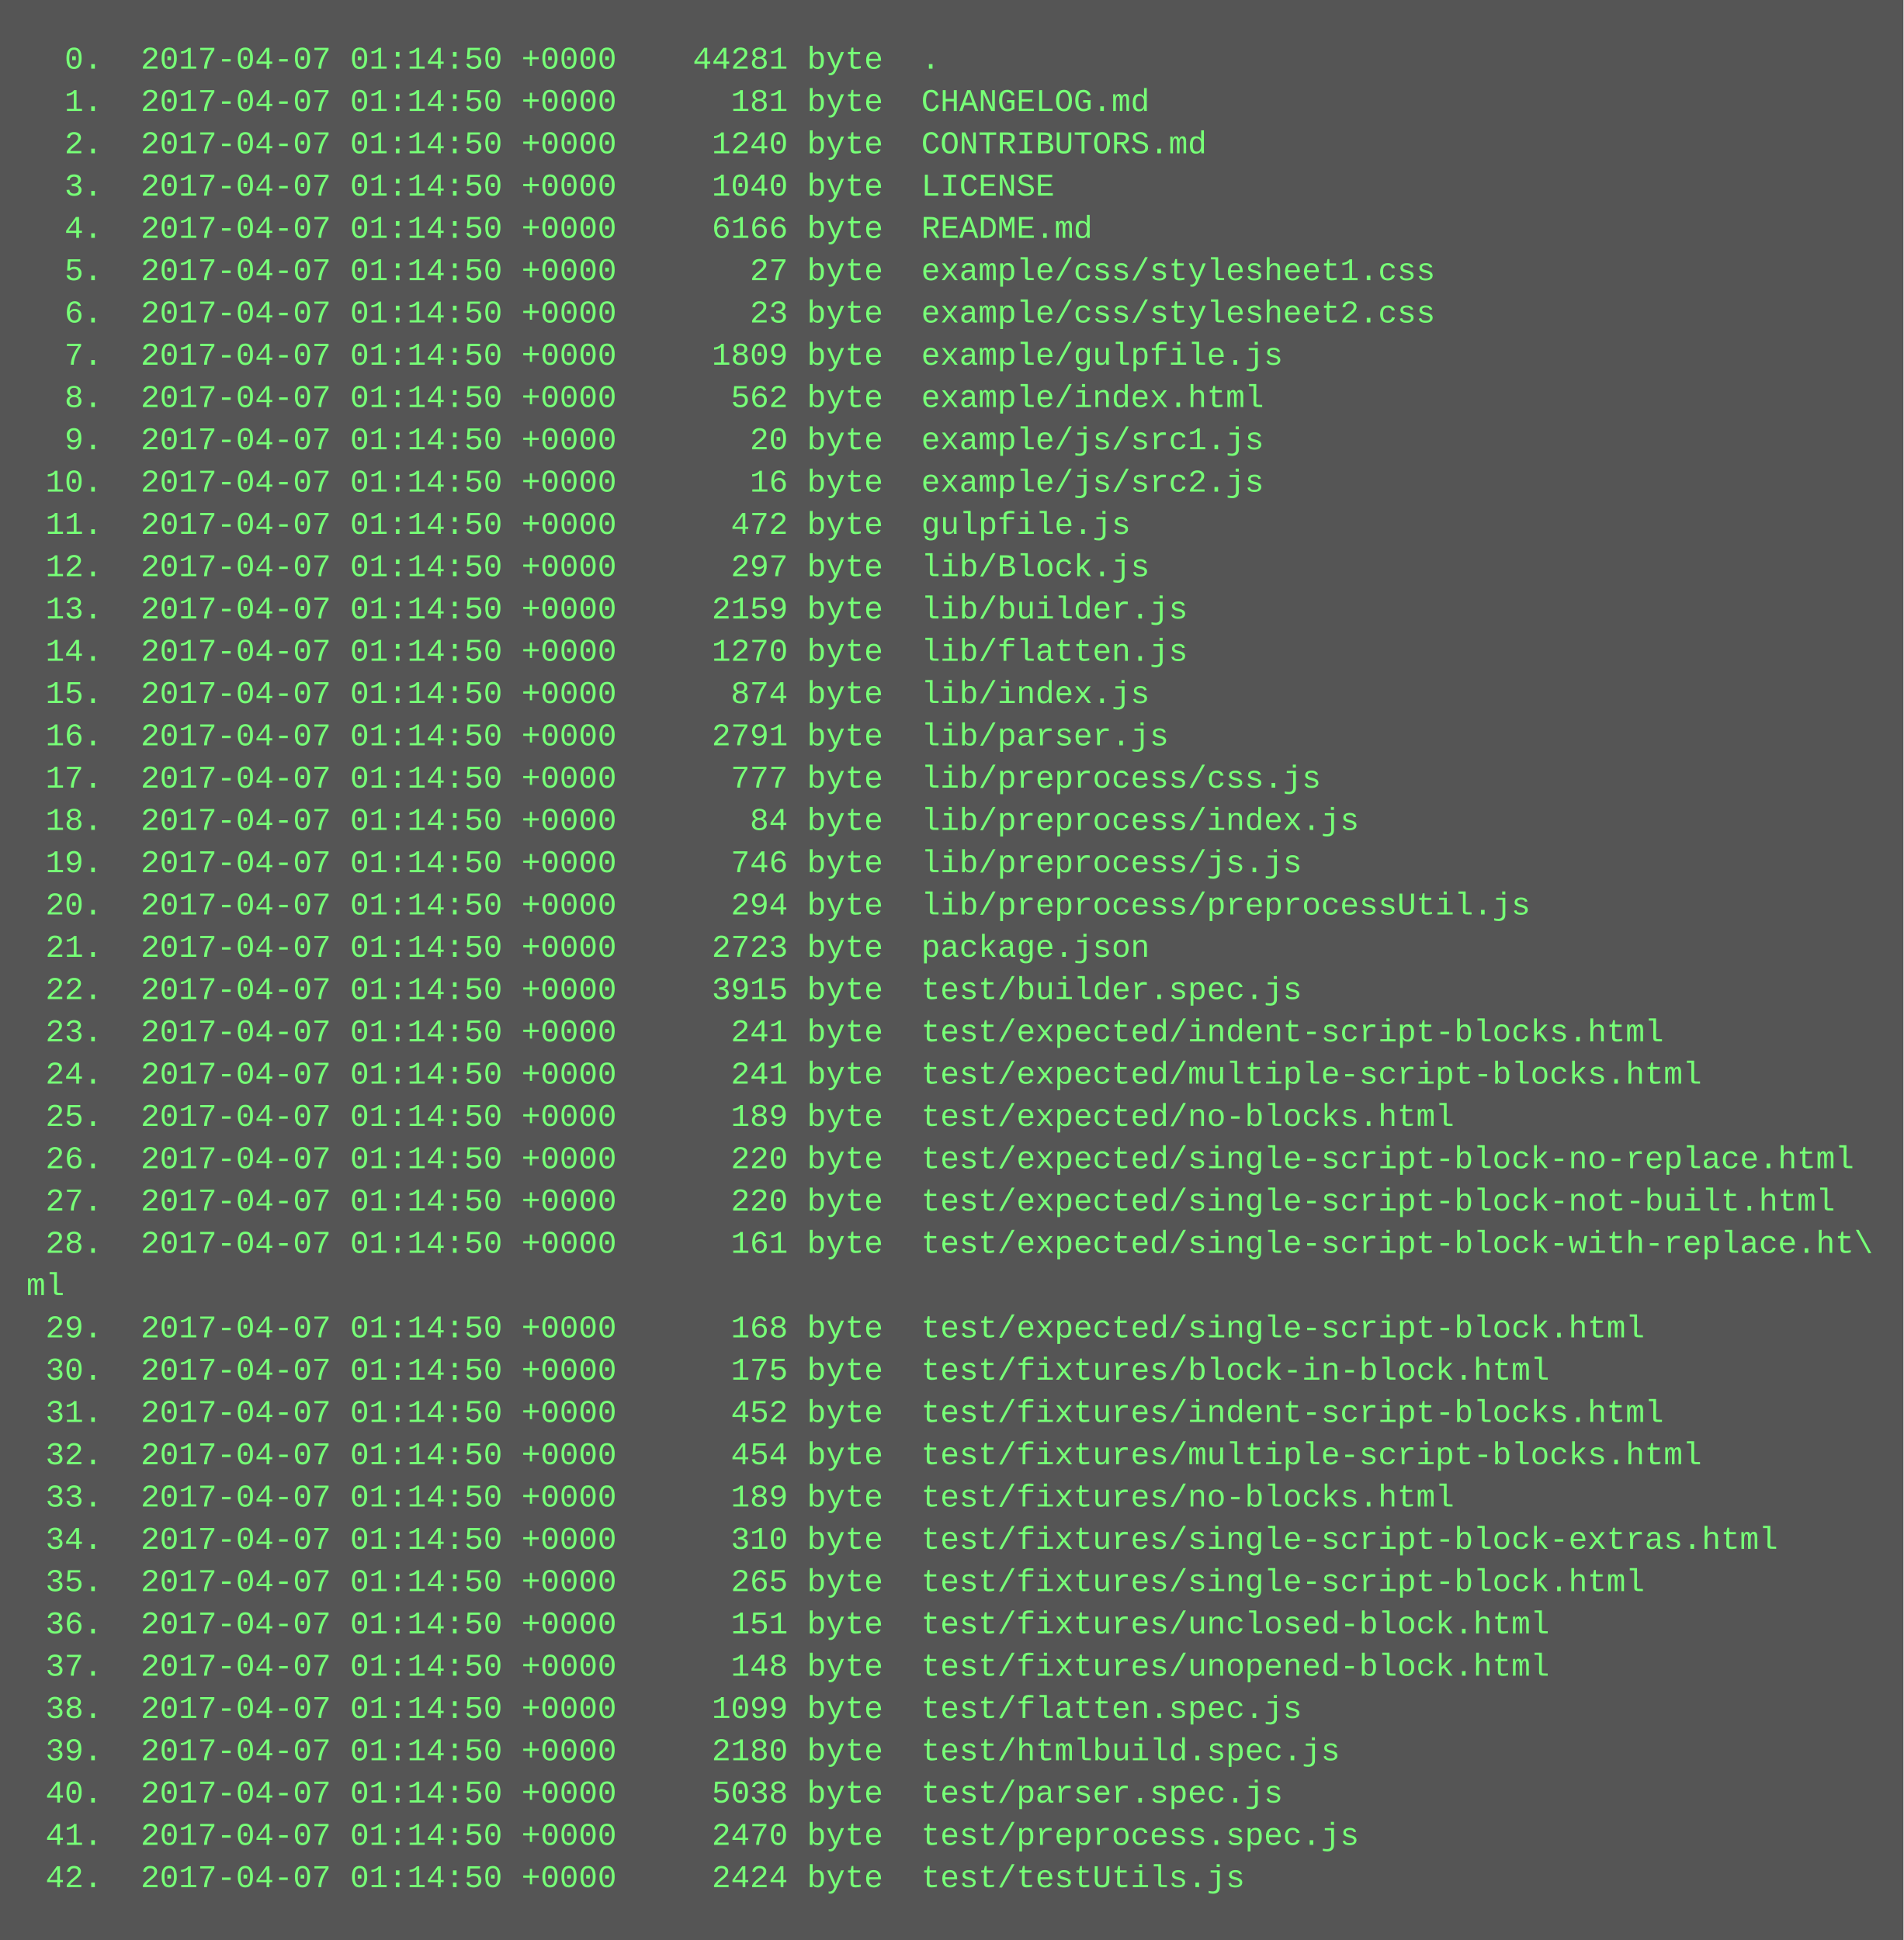
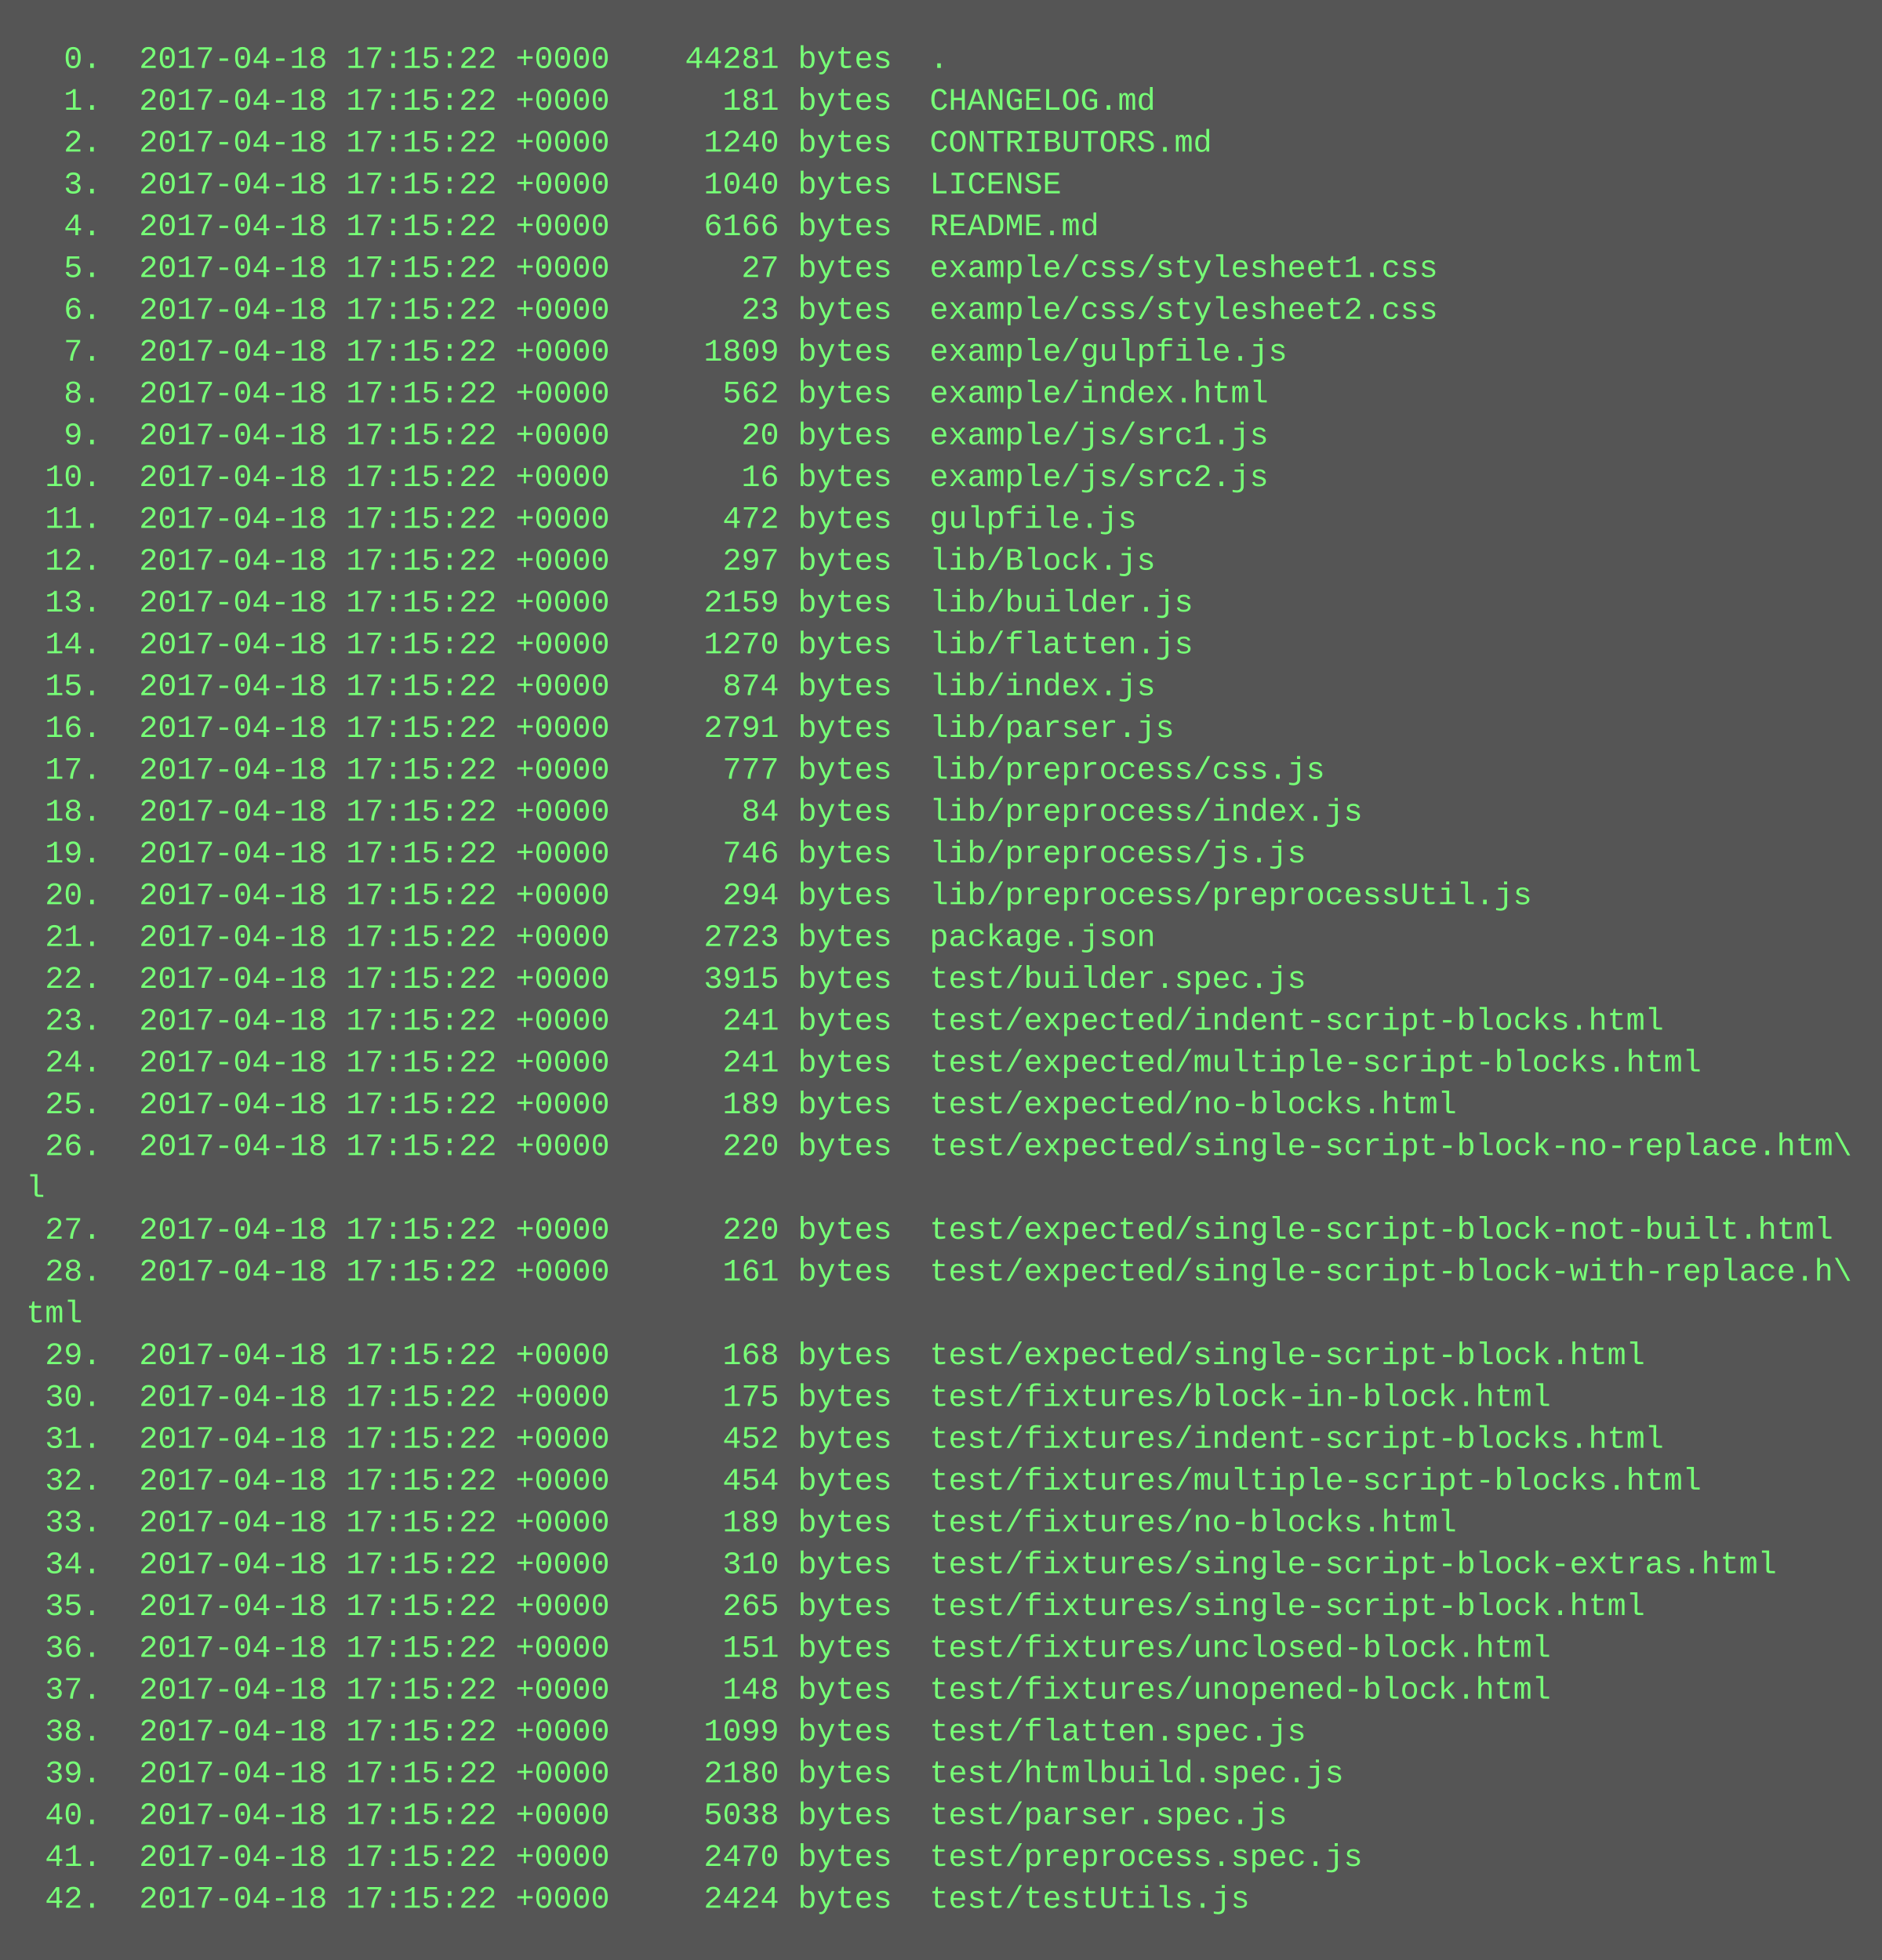
- <svg xmlns="http://www.w3.org/2000/svg" height="734" width="720">
-   <rect height="734" fill="#555" width="720" />
+ <svg xmlns="http://www.w3.org/2000/svg" height="750" width="720">
+   <rect height="750" fill="#555" width="720" />
  <text fill="#7f7" font-family="Courier New" font-size="12" xml:space="preserve">
-     <tspan x="10" y="26">  0.  2017-04-07 01:14:50 +0000    44281 byte  .</tspan>
-     <tspan x="10" y="42">  1.  2017-04-07 01:14:50 +0000      181 byte  CHANGELOG.md</tspan>
-     <tspan x="10" y="58">  2.  2017-04-07 01:14:50 +0000     1240 byte  CONTRIBUTORS.md</tspan>
-     <tspan x="10" y="74">  3.  2017-04-07 01:14:50 +0000     1040 byte  LICENSE</tspan>
-     <tspan x="10" y="90">  4.  2017-04-07 01:14:50 +0000     6166 byte  README.md</tspan>
-     <tspan x="10" y="106">  5.  2017-04-07 01:14:50 +0000       27 byte  example/css/stylesheet1.css</tspan>
-     <tspan x="10" y="122">  6.  2017-04-07 01:14:50 +0000       23 byte  example/css/stylesheet2.css</tspan>
-     <tspan x="10" y="138">  7.  2017-04-07 01:14:50 +0000     1809 byte  example/gulpfile.js</tspan>
-     <tspan x="10" y="154">  8.  2017-04-07 01:14:50 +0000      562 byte  example/index.html</tspan>
-     <tspan x="10" y="170">  9.  2017-04-07 01:14:50 +0000       20 byte  example/js/src1.js</tspan>
-     <tspan x="10" y="186"> 10.  2017-04-07 01:14:50 +0000       16 byte  example/js/src2.js</tspan>
-     <tspan x="10" y="202"> 11.  2017-04-07 01:14:50 +0000      472 byte  gulpfile.js</tspan>
-     <tspan x="10" y="218"> 12.  2017-04-07 01:14:50 +0000      297 byte  lib/Block.js</tspan>
-     <tspan x="10" y="234"> 13.  2017-04-07 01:14:50 +0000     2159 byte  lib/builder.js</tspan>
-     <tspan x="10" y="250"> 14.  2017-04-07 01:14:50 +0000     1270 byte  lib/flatten.js</tspan>
-     <tspan x="10" y="266"> 15.  2017-04-07 01:14:50 +0000      874 byte  lib/index.js</tspan>
-     <tspan x="10" y="282"> 16.  2017-04-07 01:14:50 +0000     2791 byte  lib/parser.js</tspan>
-     <tspan x="10" y="298"> 17.  2017-04-07 01:14:50 +0000      777 byte  lib/preprocess/css.js</tspan>
-     <tspan x="10" y="314"> 18.  2017-04-07 01:14:50 +0000       84 byte  lib/preprocess/index.js</tspan>
-     <tspan x="10" y="330"> 19.  2017-04-07 01:14:50 +0000      746 byte  lib/preprocess/js.js</tspan>
-     <tspan x="10" y="346"> 20.  2017-04-07 01:14:50 +0000      294 byte  lib/preprocess/preprocessUtil.js</tspan>
-     <tspan x="10" y="362"> 21.  2017-04-07 01:14:50 +0000     2723 byte  package.json</tspan>
-     <tspan x="10" y="378"> 22.  2017-04-07 01:14:50 +0000     3915 byte  test/builder.spec.js</tspan>
-     <tspan x="10" y="394"> 23.  2017-04-07 01:14:50 +0000      241 byte  test/expected/indent-script-blocks.html</tspan>
-     <tspan x="10" y="410"> 24.  2017-04-07 01:14:50 +0000      241 byte  test/expected/multiple-script-blocks.html</tspan>
-     <tspan x="10" y="426"> 25.  2017-04-07 01:14:50 +0000      189 byte  test/expected/no-blocks.html</tspan>
-     <tspan x="10" y="442"> 26.  2017-04-07 01:14:50 +0000      220 byte  test/expected/single-script-block-no-replace.html</tspan>
-     <tspan x="10" y="458"> 27.  2017-04-07 01:14:50 +0000      220 byte  test/expected/single-script-block-not-built.html</tspan>
-     <tspan x="10" y="474"> 28.  2017-04-07 01:14:50 +0000      161 byte  test/expected/single-script-block-with-replace.ht\</tspan>
-     <tspan x="10" y="490">ml</tspan>
-     <tspan x="10" y="506"> 29.  2017-04-07 01:14:50 +0000      168 byte  test/expected/single-script-block.html</tspan>
-     <tspan x="10" y="522"> 30.  2017-04-07 01:14:50 +0000      175 byte  test/fixtures/block-in-block.html</tspan>
-     <tspan x="10" y="538"> 31.  2017-04-07 01:14:50 +0000      452 byte  test/fixtures/indent-script-blocks.html</tspan>
-     <tspan x="10" y="554"> 32.  2017-04-07 01:14:50 +0000      454 byte  test/fixtures/multiple-script-blocks.html</tspan>
-     <tspan x="10" y="570"> 33.  2017-04-07 01:14:50 +0000      189 byte  test/fixtures/no-blocks.html</tspan>
-     <tspan x="10" y="586"> 34.  2017-04-07 01:14:50 +0000      310 byte  test/fixtures/single-script-block-extras.html</tspan>
-     <tspan x="10" y="602"> 35.  2017-04-07 01:14:50 +0000      265 byte  test/fixtures/single-script-block.html</tspan>
-     <tspan x="10" y="618"> 36.  2017-04-07 01:14:50 +0000      151 byte  test/fixtures/unclosed-block.html</tspan>
-     <tspan x="10" y="634"> 37.  2017-04-07 01:14:50 +0000      148 byte  test/fixtures/unopened-block.html</tspan>
-     <tspan x="10" y="650"> 38.  2017-04-07 01:14:50 +0000     1099 byte  test/flatten.spec.js</tspan>
-     <tspan x="10" y="666"> 39.  2017-04-07 01:14:50 +0000     2180 byte  test/htmlbuild.spec.js</tspan>
-     <tspan x="10" y="682"> 40.  2017-04-07 01:14:50 +0000     5038 byte  test/parser.spec.js</tspan>
-     <tspan x="10" y="698"> 41.  2017-04-07 01:14:50 +0000     2470 byte  test/preprocess.spec.js</tspan>
-     <tspan x="10" y="714"> 42.  2017-04-07 01:14:50 +0000     2424 byte  test/testUtils.js</tspan>
+     <tspan x="10" y="26">  0.  2017-04-18 17:15:22 +0000    44281 bytes  .</tspan>
+     <tspan x="10" y="42">  1.  2017-04-18 17:15:22 +0000      181 bytes  CHANGELOG.md</tspan>
+     <tspan x="10" y="58">  2.  2017-04-18 17:15:22 +0000     1240 bytes  CONTRIBUTORS.md</tspan>
+     <tspan x="10" y="74">  3.  2017-04-18 17:15:22 +0000     1040 bytes  LICENSE</tspan>
+     <tspan x="10" y="90">  4.  2017-04-18 17:15:22 +0000     6166 bytes  README.md</tspan>
+     <tspan x="10" y="106">  5.  2017-04-18 17:15:22 +0000       27 bytes  example/css/stylesheet1.css</tspan>
+     <tspan x="10" y="122">  6.  2017-04-18 17:15:22 +0000       23 bytes  example/css/stylesheet2.css</tspan>
+     <tspan x="10" y="138">  7.  2017-04-18 17:15:22 +0000     1809 bytes  example/gulpfile.js</tspan>
+     <tspan x="10" y="154">  8.  2017-04-18 17:15:22 +0000      562 bytes  example/index.html</tspan>
+     <tspan x="10" y="170">  9.  2017-04-18 17:15:22 +0000       20 bytes  example/js/src1.js</tspan>
+     <tspan x="10" y="186"> 10.  2017-04-18 17:15:22 +0000       16 bytes  example/js/src2.js</tspan>
+     <tspan x="10" y="202"> 11.  2017-04-18 17:15:22 +0000      472 bytes  gulpfile.js</tspan>
+     <tspan x="10" y="218"> 12.  2017-04-18 17:15:22 +0000      297 bytes  lib/Block.js</tspan>
+     <tspan x="10" y="234"> 13.  2017-04-18 17:15:22 +0000     2159 bytes  lib/builder.js</tspan>
+     <tspan x="10" y="250"> 14.  2017-04-18 17:15:22 +0000     1270 bytes  lib/flatten.js</tspan>
+     <tspan x="10" y="266"> 15.  2017-04-18 17:15:22 +0000      874 bytes  lib/index.js</tspan>
+     <tspan x="10" y="282"> 16.  2017-04-18 17:15:22 +0000     2791 bytes  lib/parser.js</tspan>
+     <tspan x="10" y="298"> 17.  2017-04-18 17:15:22 +0000      777 bytes  lib/preprocess/css.js</tspan>
+     <tspan x="10" y="314"> 18.  2017-04-18 17:15:22 +0000       84 bytes  lib/preprocess/index.js</tspan>
+     <tspan x="10" y="330"> 19.  2017-04-18 17:15:22 +0000      746 bytes  lib/preprocess/js.js</tspan>
+     <tspan x="10" y="346"> 20.  2017-04-18 17:15:22 +0000      294 bytes  lib/preprocess/preprocessUtil.js</tspan>
+     <tspan x="10" y="362"> 21.  2017-04-18 17:15:22 +0000     2723 bytes  package.json</tspan>
+     <tspan x="10" y="378"> 22.  2017-04-18 17:15:22 +0000     3915 bytes  test/builder.spec.js</tspan>
+     <tspan x="10" y="394"> 23.  2017-04-18 17:15:22 +0000      241 bytes  test/expected/indent-script-blocks.html</tspan>
+     <tspan x="10" y="410"> 24.  2017-04-18 17:15:22 +0000      241 bytes  test/expected/multiple-script-blocks.html</tspan>
+     <tspan x="10" y="426"> 25.  2017-04-18 17:15:22 +0000      189 bytes  test/expected/no-blocks.html</tspan>
+     <tspan x="10" y="442"> 26.  2017-04-18 17:15:22 +0000      220 bytes  test/expected/single-script-block-no-replace.htm\</tspan>
+     <tspan x="10" y="458">l</tspan>
+     <tspan x="10" y="474"> 27.  2017-04-18 17:15:22 +0000      220 bytes  test/expected/single-script-block-not-built.html</tspan>
+     <tspan x="10" y="490"> 28.  2017-04-18 17:15:22 +0000      161 bytes  test/expected/single-script-block-with-replace.h\</tspan>
+     <tspan x="10" y="506">tml</tspan>
+     <tspan x="10" y="522"> 29.  2017-04-18 17:15:22 +0000      168 bytes  test/expected/single-script-block.html</tspan>
+     <tspan x="10" y="538"> 30.  2017-04-18 17:15:22 +0000      175 bytes  test/fixtures/block-in-block.html</tspan>
+     <tspan x="10" y="554"> 31.  2017-04-18 17:15:22 +0000      452 bytes  test/fixtures/indent-script-blocks.html</tspan>
+     <tspan x="10" y="570"> 32.  2017-04-18 17:15:22 +0000      454 bytes  test/fixtures/multiple-script-blocks.html</tspan>
+     <tspan x="10" y="586"> 33.  2017-04-18 17:15:22 +0000      189 bytes  test/fixtures/no-blocks.html</tspan>
+     <tspan x="10" y="602"> 34.  2017-04-18 17:15:22 +0000      310 bytes  test/fixtures/single-script-block-extras.html</tspan>
+     <tspan x="10" y="618"> 35.  2017-04-18 17:15:22 +0000      265 bytes  test/fixtures/single-script-block.html</tspan>
+     <tspan x="10" y="634"> 36.  2017-04-18 17:15:22 +0000      151 bytes  test/fixtures/unclosed-block.html</tspan>
+     <tspan x="10" y="650"> 37.  2017-04-18 17:15:22 +0000      148 bytes  test/fixtures/unopened-block.html</tspan>
+     <tspan x="10" y="666"> 38.  2017-04-18 17:15:22 +0000     1099 bytes  test/flatten.spec.js</tspan>
+     <tspan x="10" y="682"> 39.  2017-04-18 17:15:22 +0000     2180 bytes  test/htmlbuild.spec.js</tspan>
+     <tspan x="10" y="698"> 40.  2017-04-18 17:15:22 +0000     5038 bytes  test/parser.spec.js</tspan>
+     <tspan x="10" y="714"> 41.  2017-04-18 17:15:22 +0000     2470 bytes  test/preprocess.spec.js</tspan>
+     <tspan x="10" y="730"> 42.  2017-04-18 17:15:22 +0000     2424 bytes  test/testUtils.js</tspan>
  </text>
</svg>
